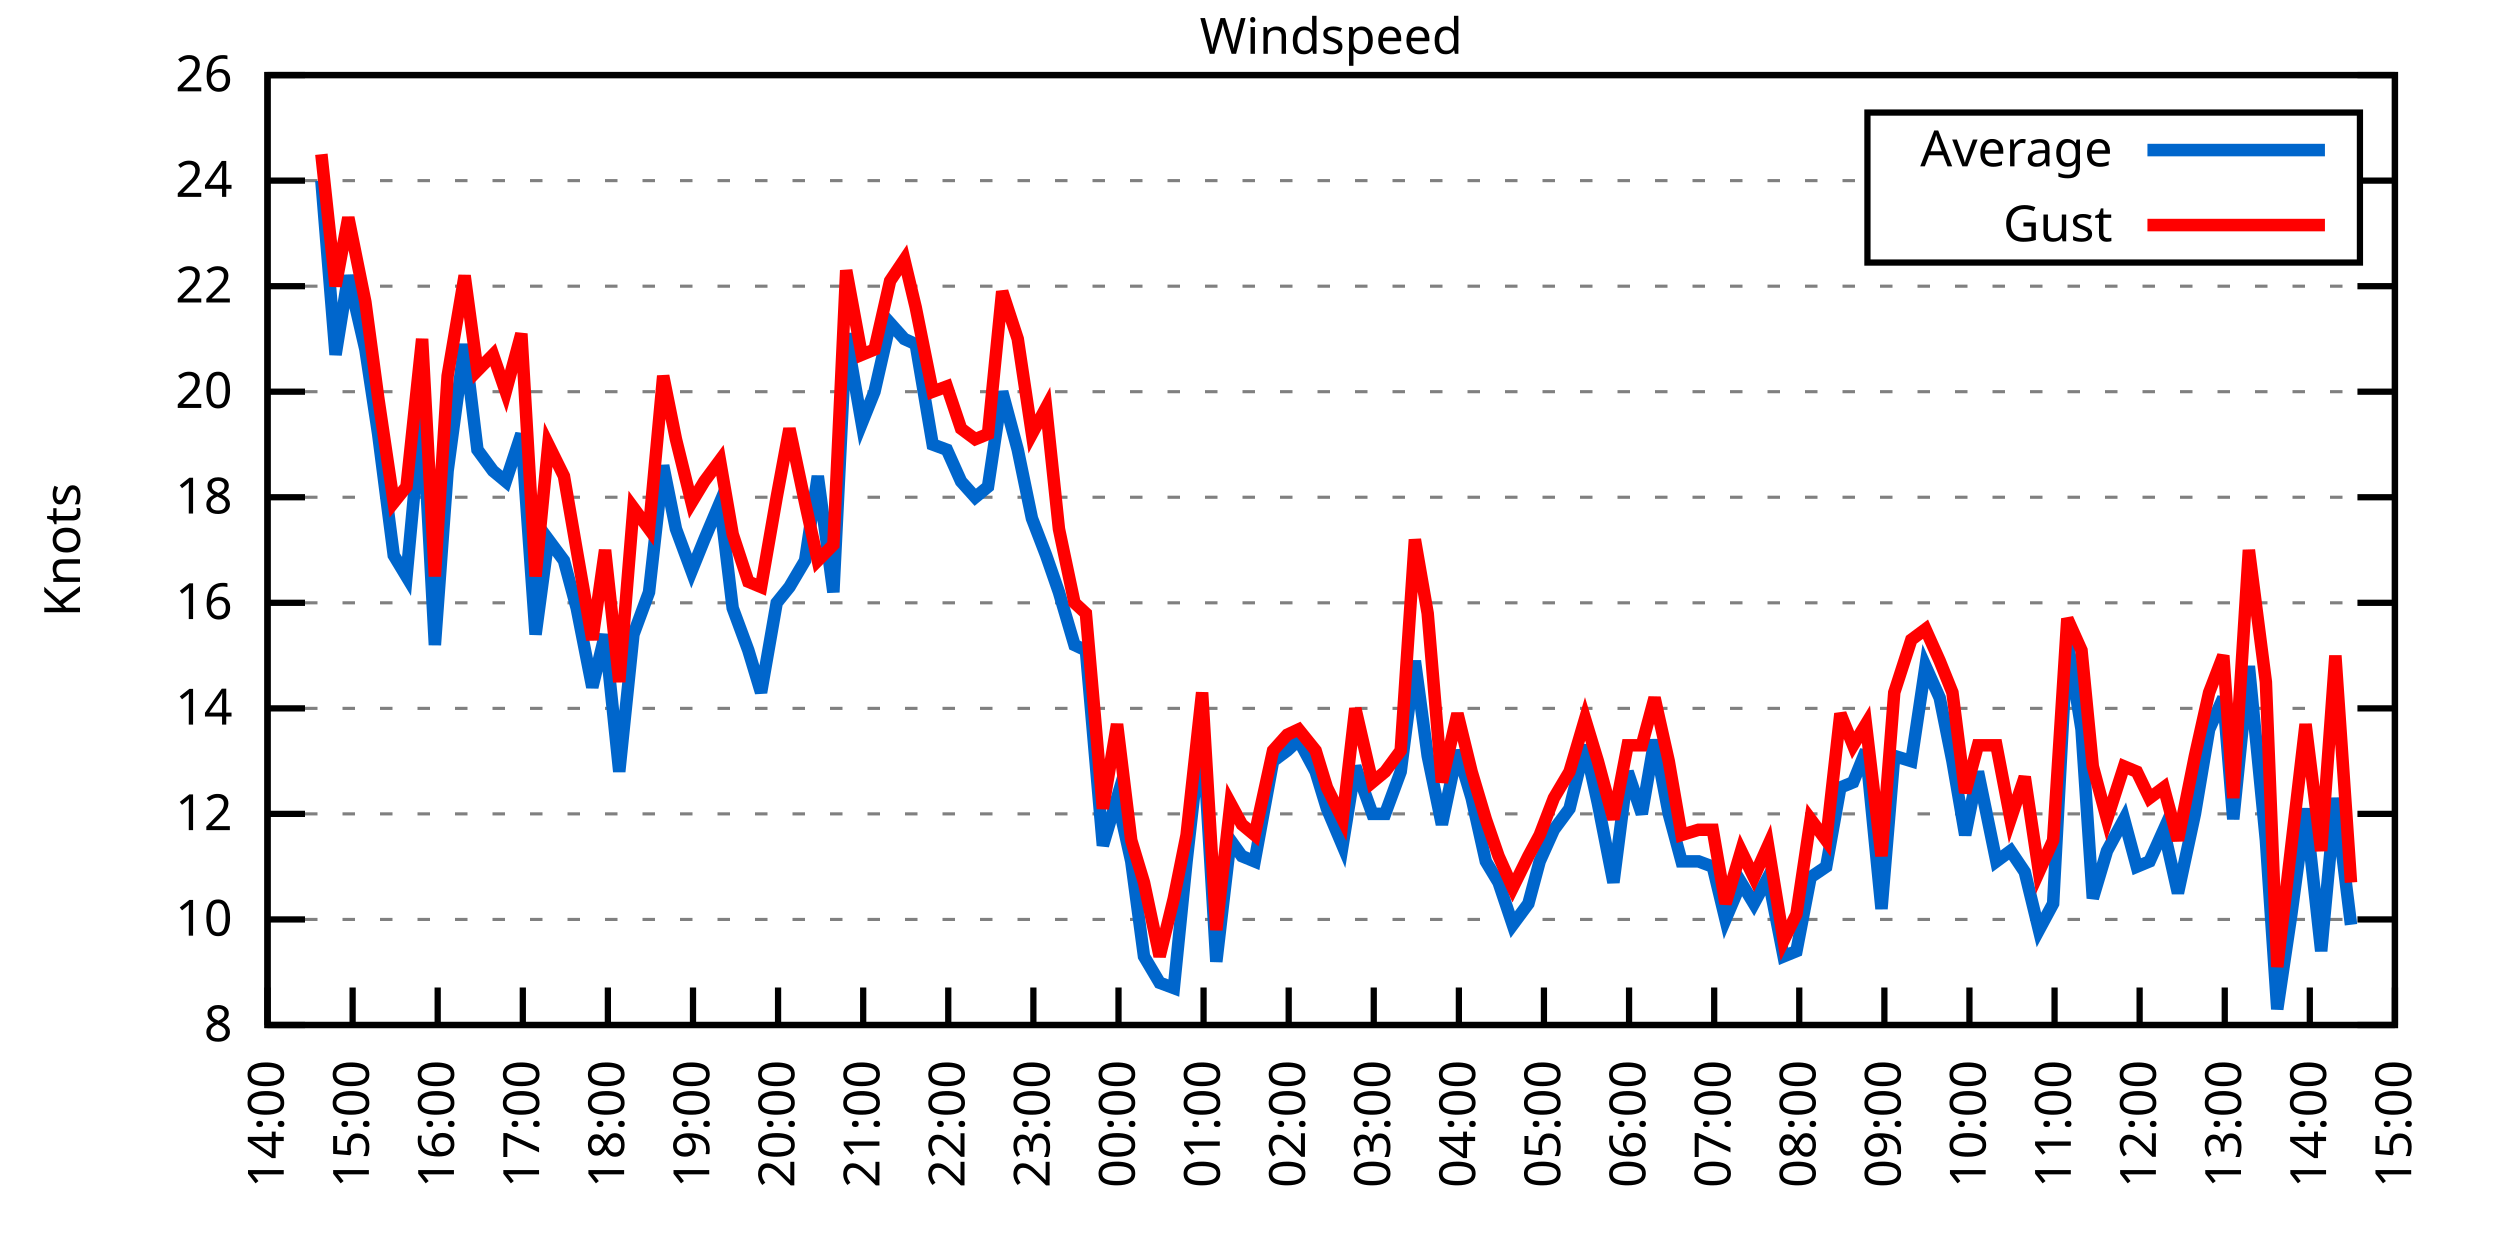
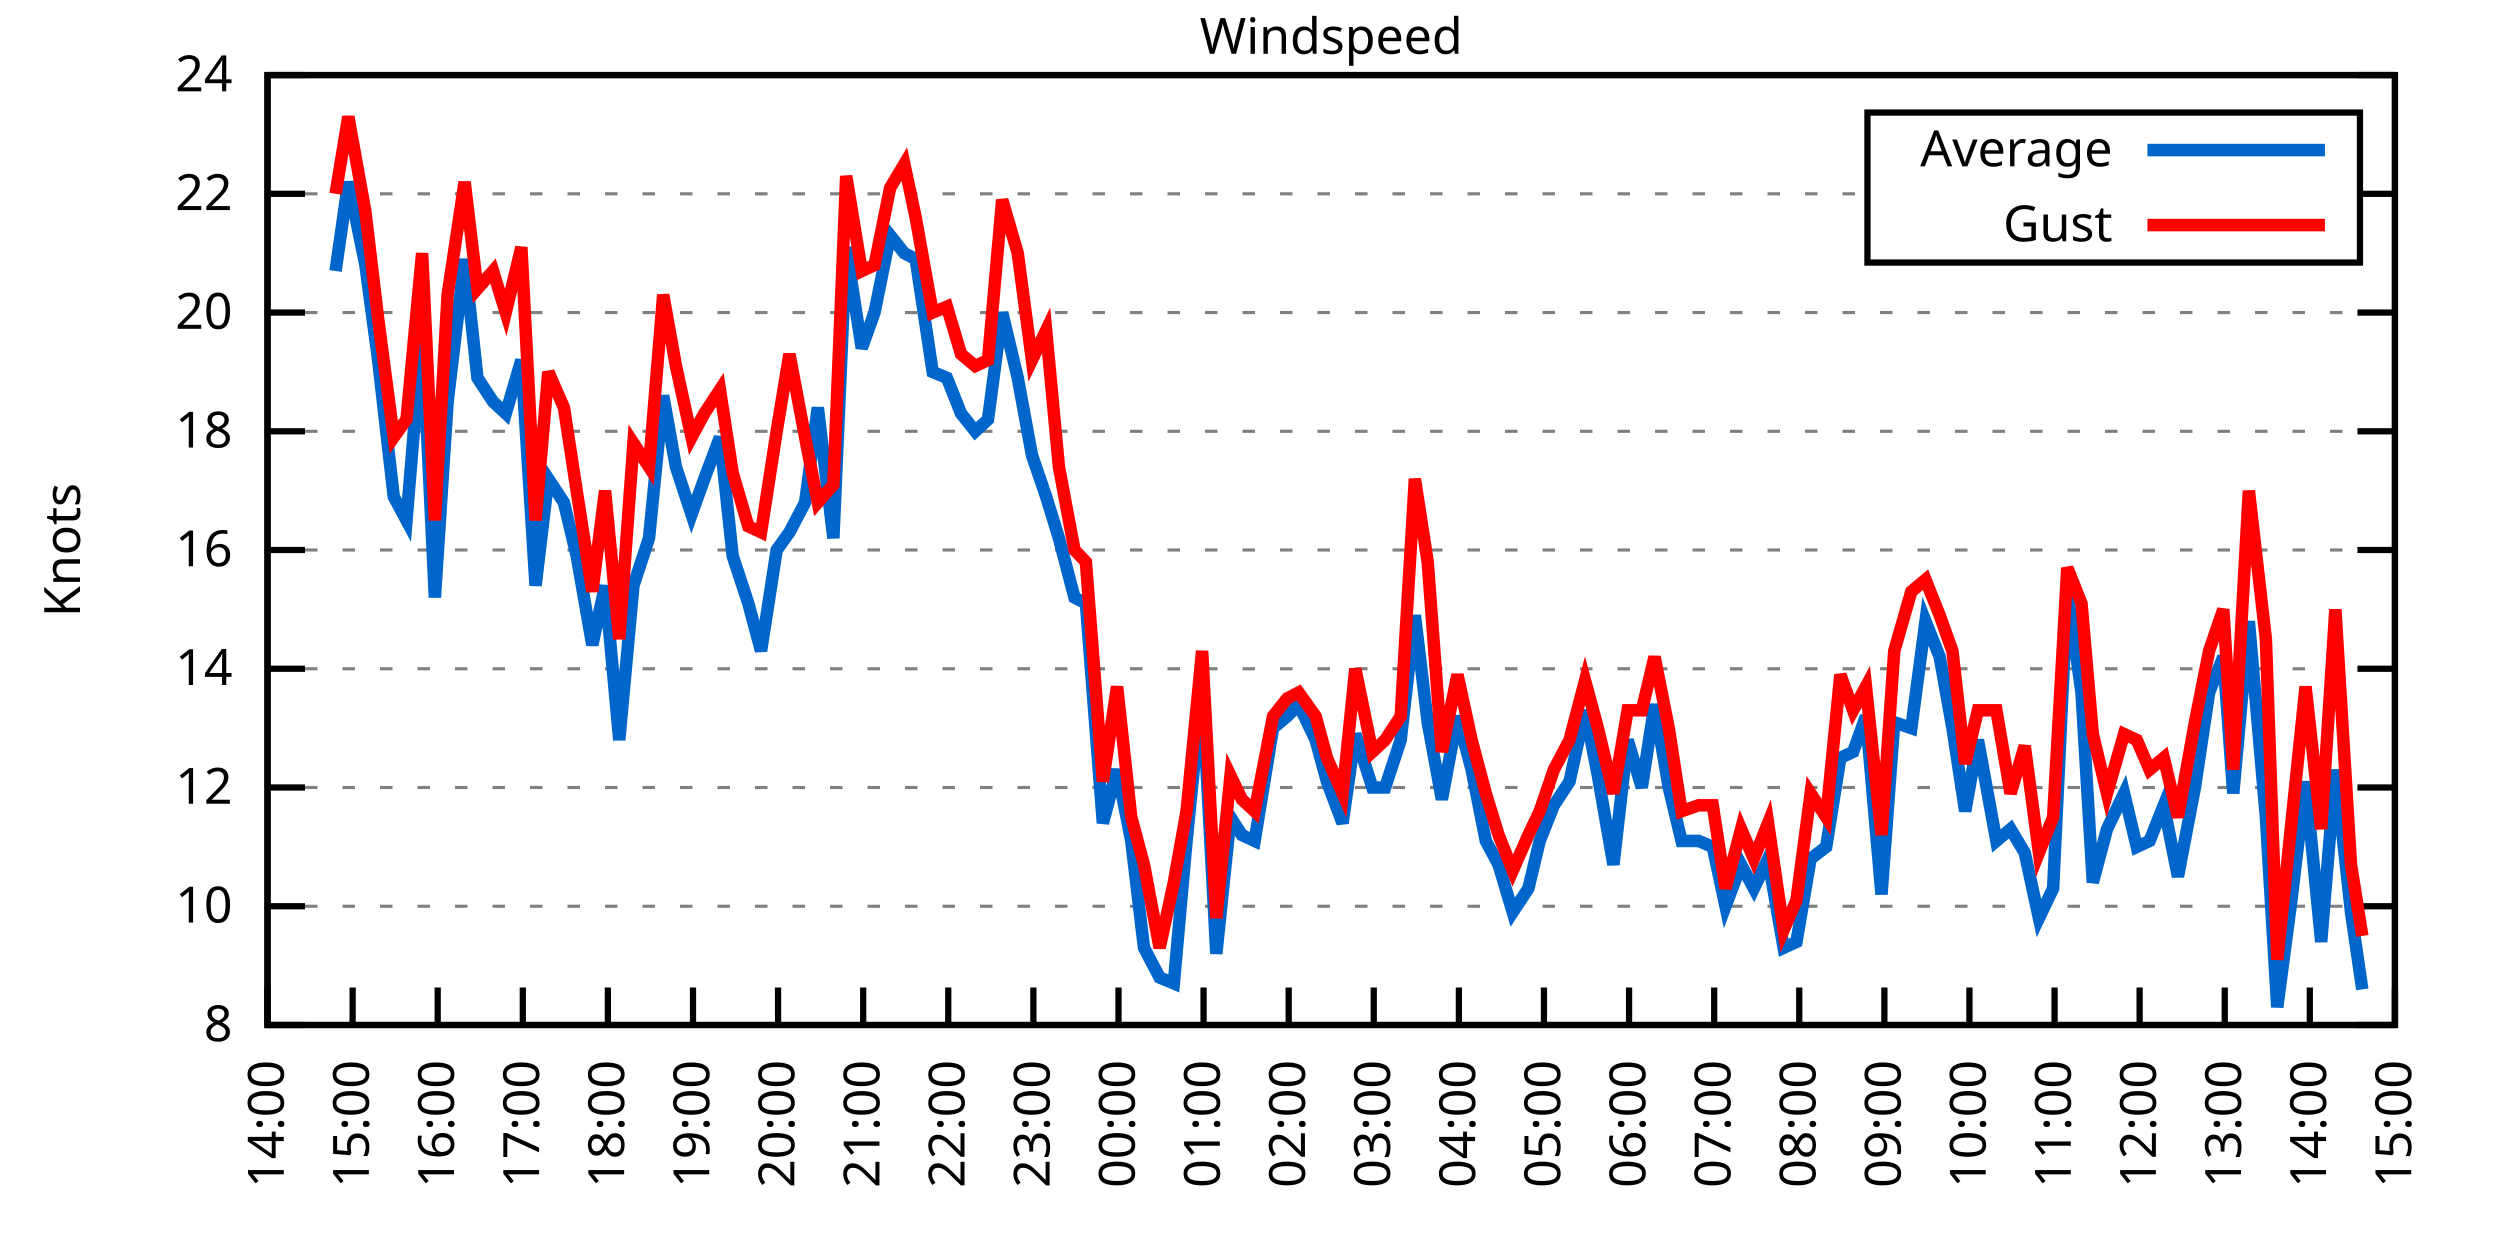
<svg xmlns="http://www.w3.org/2000/svg" xmlns:xlink="http://www.w3.org/1999/xlink" width="400" height="200" viewBox="0 0 400 200">
  <g id="gnuplot_canvas">
    <rect x="0" y="0" width="400" height="200" fill="none" />
    <defs>
      <circle id="gpDot" r="0.5" stroke-width="0.5" stroke="currentColor" />
      <path id="gpPt0" stroke-width="0.333" stroke="currentColor" d="M-1,0 h2 M0,-1 v2" />
      <path id="gpPt1" stroke-width="0.333" stroke="currentColor" d="M-1,-1 L1,1 M1,-1 L-1,1" />
      <path id="gpPt2" stroke-width="0.333" stroke="currentColor" d="M-1,0 L1,0 M0,-1 L0,1 M-1,-1 L1,1 M-1,1 L1,-1" />
      <rect id="gpPt3" stroke-width="0.333" stroke="currentColor" x="-1" y="-1" width="2" height="2" />
      <rect id="gpPt4" stroke-width="0.333" stroke="currentColor" fill="currentColor" x="-1" y="-1" width="2" height="2" />
      <circle id="gpPt5" stroke-width="0.333" stroke="currentColor" cx="0" cy="0" r="1" />
      <use xlink:href="#gpPt5" id="gpPt6" fill="currentColor" stroke="none" />
      <path id="gpPt7" stroke-width="0.333" stroke="currentColor" d="M0,-1.33 L-1.33,0.67 L1.33,0.67 z" />
      <use xlink:href="#gpPt7" id="gpPt8" fill="currentColor" stroke="none" />
      <use xlink:href="#gpPt7" id="gpPt9" stroke="currentColor" transform="rotate(180)" />
      <use xlink:href="#gpPt9" id="gpPt10" fill="currentColor" stroke="none" />
      <use xlink:href="#gpPt3" id="gpPt11" stroke="currentColor" transform="rotate(45)" />
      <use xlink:href="#gpPt11" id="gpPt12" fill="currentColor" stroke="none" />
      <path id="gpPt13" stroke-width="0.333" stroke="currentColor" d="M0,1.330 L1.265,0.411 L0.782,-1.067 L-0.782,-1.076 L-1.265,0.411 z" />
      <use xlink:href="#gpPt13" id="gpPt14" fill="currentColor" stroke="none" />
      <filter id="textbox" filterUnits="objectBoundingBox" x="0" y="0" height="1" width="1">
        <feFlood flood-color="white" flood-opacity="1" result="bgnd" />
        <feComposite in="SourceGraphic" in2="bgnd" operator="atop" />
      </filter>
      <filter id="greybox" filterUnits="objectBoundingBox" x="0" y="0" height="1" width="1">
        <feFlood flood-color="lightgrey" flood-opacity="1" result="grey" />
        <feComposite in="SourceGraphic" in2="grey" operator="atop" />
      </filter>
    </defs>
    <g fill="none" color="white" stroke="currentColor" stroke-width="1.00" stroke-linecap="butt" stroke-linejoin="miter">
</g>
    <g fill="none" color="black" stroke="currentColor" stroke-width="1.00" stroke-linecap="butt" stroke-linejoin="miter">
      <g stroke="none" shape-rendering="crispEdges">
        <polygon fill="rgb(255, 255, 255)" points="42.80,164.00 383.18,164.00 383.18,12.02 42.80,12.02 " />
      </g>
    </g>
    <g fill="none" color="black" stroke="currentColor" stroke-width="1.00" stroke-linecap="butt" stroke-linejoin="miter">
</g>
    <g fill="none" color="black" stroke="black" stroke-width="0.50" stroke-linecap="butt" stroke-linejoin="miter">
</g>
    <g fill="none" color="gray" stroke="currentColor" stroke-width="0.50" stroke-linecap="butt" stroke-linejoin="miter">
      <path stroke="gray" stroke-dasharray="2,4" class="gridline" d="M42.80,164.00 L383.19,164.00  " />
    </g>
    <g fill="none" color="gray" stroke="gray" stroke-width="1.00" stroke-linecap="butt" stroke-linejoin="miter">
</g>
    <g fill="none" color="black" stroke="currentColor" stroke-width="1.00" stroke-linecap="butt" stroke-linejoin="miter">
      <path stroke="black" d="M42.80,164.00 L48.80,164.00 M383.19,164.00 L377.19,164.00  " />
      <g transform="translate(37.20,166.60)" stroke="none" fill="black" font-family="Sans" font-size="8.00" text-anchor="end">
        <text>
          <tspan font-family="Sans"> 8</tspan>
        </text>
      </g>
    </g>
    <g fill="none" color="black" stroke="currentColor" stroke-width="1.00" stroke-linecap="butt" stroke-linejoin="miter">
</g>
    <g fill="none" color="black" stroke="black" stroke-width="0.50" stroke-linecap="butt" stroke-linejoin="miter">
</g>
    <g fill="none" color="gray" stroke="currentColor" stroke-width="0.50" stroke-linecap="butt" stroke-linejoin="miter">
-       <path stroke="gray" stroke-dasharray="2,4" class="gridline" d="M42.80,147.11 L383.19,147.11  " />
-     </g>
-     <g fill="none" color="gray" stroke="gray" stroke-width="1.00" stroke-linecap="butt" stroke-linejoin="miter">
- </g>
-     <g fill="none" color="black" stroke="currentColor" stroke-width="1.00" stroke-linecap="butt" stroke-linejoin="miter">
-       <path stroke="black" d="M42.80,147.11 L48.80,147.11 M383.19,147.11 L377.19,147.11  " />
-       <g transform="translate(37.20,149.71)" stroke="none" fill="black" font-family="Sans" font-size="8.00" text-anchor="end">
+       <path stroke="gray" stroke-dasharray="2,4" class="gridline" d="M42.80,145.00 L383.19,145.00  " />
+     </g>
+     <g fill="none" color="gray" stroke="gray" stroke-width="1.00" stroke-linecap="butt" stroke-linejoin="miter">
+ </g>
+     <g fill="none" color="black" stroke="currentColor" stroke-width="1.00" stroke-linecap="butt" stroke-linejoin="miter">
+       <path stroke="black" d="M42.80,145.00 L48.80,145.00 M383.19,145.00 L377.19,145.00  " />
+       <g transform="translate(37.20,147.60)" stroke="none" fill="black" font-family="Sans" font-size="8.00" text-anchor="end">
        <text>
          <tspan font-family="Sans"> 10</tspan>
        </text>
      </g>
    </g>
    <g fill="none" color="black" stroke="currentColor" stroke-width="1.00" stroke-linecap="butt" stroke-linejoin="miter">
</g>
    <g fill="none" color="black" stroke="black" stroke-width="0.50" stroke-linecap="butt" stroke-linejoin="miter">
</g>
    <g fill="none" color="gray" stroke="currentColor" stroke-width="0.50" stroke-linecap="butt" stroke-linejoin="miter">
-       <path stroke="gray" stroke-dasharray="2,4" class="gridline" d="M42.80,130.22 L383.19,130.22  " />
-     </g>
-     <g fill="none" color="gray" stroke="gray" stroke-width="1.00" stroke-linecap="butt" stroke-linejoin="miter">
- </g>
-     <g fill="none" color="black" stroke="currentColor" stroke-width="1.00" stroke-linecap="butt" stroke-linejoin="miter">
-       <path stroke="black" d="M42.80,130.22 L48.80,130.22 M383.19,130.22 L377.19,130.22  " />
-       <g transform="translate(37.20,132.82)" stroke="none" fill="black" font-family="Sans" font-size="8.00" text-anchor="end">
+       <path stroke="gray" stroke-dasharray="2,4" class="gridline" d="M42.80,126.00 L383.19,126.00  " />
+     </g>
+     <g fill="none" color="gray" stroke="gray" stroke-width="1.00" stroke-linecap="butt" stroke-linejoin="miter">
+ </g>
+     <g fill="none" color="black" stroke="currentColor" stroke-width="1.00" stroke-linecap="butt" stroke-linejoin="miter">
+       <path stroke="black" d="M42.80,126.00 L48.80,126.00 M383.19,126.00 L377.19,126.00  " />
+       <g transform="translate(37.20,128.60)" stroke="none" fill="black" font-family="Sans" font-size="8.00" text-anchor="end">
        <text>
          <tspan font-family="Sans"> 12</tspan>
        </text>
      </g>
    </g>
    <g fill="none" color="black" stroke="currentColor" stroke-width="1.00" stroke-linecap="butt" stroke-linejoin="miter">
</g>
    <g fill="none" color="black" stroke="black" stroke-width="0.50" stroke-linecap="butt" stroke-linejoin="miter">
</g>
    <g fill="none" color="gray" stroke="currentColor" stroke-width="0.50" stroke-linecap="butt" stroke-linejoin="miter">
-       <path stroke="gray" stroke-dasharray="2,4" class="gridline" d="M42.80,113.34 L383.19,113.34  " />
-     </g>
-     <g fill="none" color="gray" stroke="gray" stroke-width="1.00" stroke-linecap="butt" stroke-linejoin="miter">
- </g>
-     <g fill="none" color="black" stroke="currentColor" stroke-width="1.00" stroke-linecap="butt" stroke-linejoin="miter">
-       <path stroke="black" d="M42.80,113.34 L48.80,113.34 M383.19,113.34 L377.19,113.34  " />
-       <g transform="translate(37.20,115.94)" stroke="none" fill="black" font-family="Sans" font-size="8.00" text-anchor="end">
+       <path stroke="gray" stroke-dasharray="2,4" class="gridline" d="M42.80,107.00 L383.19,107.00  " />
+     </g>
+     <g fill="none" color="gray" stroke="gray" stroke-width="1.00" stroke-linecap="butt" stroke-linejoin="miter">
+ </g>
+     <g fill="none" color="black" stroke="currentColor" stroke-width="1.00" stroke-linecap="butt" stroke-linejoin="miter">
+       <path stroke="black" d="M42.80,107.00 L48.80,107.00 M383.19,107.00 L377.19,107.00  " />
+       <g transform="translate(37.20,109.60)" stroke="none" fill="black" font-family="Sans" font-size="8.00" text-anchor="end">
        <text>
          <tspan font-family="Sans"> 14</tspan>
        </text>
      </g>
    </g>
    <g fill="none" color="black" stroke="currentColor" stroke-width="1.00" stroke-linecap="butt" stroke-linejoin="miter">
</g>
    <g fill="none" color="black" stroke="black" stroke-width="0.50" stroke-linecap="butt" stroke-linejoin="miter">
</g>
    <g fill="none" color="gray" stroke="currentColor" stroke-width="0.50" stroke-linecap="butt" stroke-linejoin="miter">
-       <path stroke="gray" stroke-dasharray="2,4" class="gridline" d="M42.80,96.45 L383.19,96.45  " />
-     </g>
-     <g fill="none" color="gray" stroke="gray" stroke-width="1.00" stroke-linecap="butt" stroke-linejoin="miter">
- </g>
-     <g fill="none" color="black" stroke="currentColor" stroke-width="1.00" stroke-linecap="butt" stroke-linejoin="miter">
-       <path stroke="black" d="M42.80,96.45 L48.80,96.45 M383.19,96.45 L377.19,96.45  " />
-       <g transform="translate(37.20,99.05)" stroke="none" fill="black" font-family="Sans" font-size="8.00" text-anchor="end">
+       <path stroke="gray" stroke-dasharray="2,4" class="gridline" d="M42.80,88.00 L383.19,88.00  " />
+     </g>
+     <g fill="none" color="gray" stroke="gray" stroke-width="1.00" stroke-linecap="butt" stroke-linejoin="miter">
+ </g>
+     <g fill="none" color="black" stroke="currentColor" stroke-width="1.00" stroke-linecap="butt" stroke-linejoin="miter">
+       <path stroke="black" d="M42.80,88.00 L48.80,88.00 M383.19,88.00 L377.19,88.00  " />
+       <g transform="translate(37.20,90.60)" stroke="none" fill="black" font-family="Sans" font-size="8.00" text-anchor="end">
        <text>
          <tspan font-family="Sans"> 16</tspan>
        </text>
      </g>
    </g>
    <g fill="none" color="black" stroke="currentColor" stroke-width="1.00" stroke-linecap="butt" stroke-linejoin="miter">
</g>
    <g fill="none" color="black" stroke="black" stroke-width="0.50" stroke-linecap="butt" stroke-linejoin="miter">
</g>
    <g fill="none" color="gray" stroke="currentColor" stroke-width="0.50" stroke-linecap="butt" stroke-linejoin="miter">
-       <path stroke="gray" stroke-dasharray="2,4" class="gridline" d="M42.80,79.56 L383.19,79.56  " />
-     </g>
-     <g fill="none" color="gray" stroke="gray" stroke-width="1.00" stroke-linecap="butt" stroke-linejoin="miter">
- </g>
-     <g fill="none" color="black" stroke="currentColor" stroke-width="1.00" stroke-linecap="butt" stroke-linejoin="miter">
-       <path stroke="black" d="M42.80,79.56 L48.80,79.56 M383.19,79.56 L377.19,79.56  " />
-       <g transform="translate(37.20,82.16)" stroke="none" fill="black" font-family="Sans" font-size="8.00" text-anchor="end">
+       <path stroke="gray" stroke-dasharray="2,4" class="gridline" d="M42.80,69.01 L383.19,69.01  " />
+     </g>
+     <g fill="none" color="gray" stroke="gray" stroke-width="1.00" stroke-linecap="butt" stroke-linejoin="miter">
+ </g>
+     <g fill="none" color="black" stroke="currentColor" stroke-width="1.00" stroke-linecap="butt" stroke-linejoin="miter">
+       <path stroke="black" d="M42.80,69.01 L48.80,69.01 M383.19,69.01 L377.19,69.01  " />
+       <g transform="translate(37.20,71.61)" stroke="none" fill="black" font-family="Sans" font-size="8.00" text-anchor="end">
        <text>
          <tspan font-family="Sans"> 18</tspan>
        </text>
      </g>
    </g>
    <g fill="none" color="black" stroke="currentColor" stroke-width="1.00" stroke-linecap="butt" stroke-linejoin="miter">
</g>
    <g fill="none" color="black" stroke="black" stroke-width="0.50" stroke-linecap="butt" stroke-linejoin="miter">
</g>
    <g fill="none" color="gray" stroke="currentColor" stroke-width="0.50" stroke-linecap="butt" stroke-linejoin="miter">
-       <path stroke="gray" stroke-dasharray="2,4" class="gridline" d="M42.80,62.67 L383.19,62.67  " />
-     </g>
-     <g fill="none" color="gray" stroke="gray" stroke-width="1.00" stroke-linecap="butt" stroke-linejoin="miter">
- </g>
-     <g fill="none" color="black" stroke="currentColor" stroke-width="1.00" stroke-linecap="butt" stroke-linejoin="miter">
-       <path stroke="black" d="M42.80,62.67 L48.80,62.67 M383.19,62.67 L377.19,62.67  " />
-       <g transform="translate(37.20,65.27)" stroke="none" fill="black" font-family="Sans" font-size="8.00" text-anchor="end">
+       <path stroke="gray" stroke-dasharray="2,4" class="gridline" d="M42.80,50.01 L383.19,50.01  " />
+     </g>
+     <g fill="none" color="gray" stroke="gray" stroke-width="1.00" stroke-linecap="butt" stroke-linejoin="miter">
+ </g>
+     <g fill="none" color="black" stroke="currentColor" stroke-width="1.00" stroke-linecap="butt" stroke-linejoin="miter">
+       <path stroke="black" d="M42.80,50.01 L48.80,50.01 M383.19,50.01 L377.19,50.01  " />
+       <g transform="translate(37.20,52.61)" stroke="none" fill="black" font-family="Sans" font-size="8.00" text-anchor="end">
        <text>
          <tspan font-family="Sans"> 20</tspan>
        </text>
      </g>
    </g>
    <g fill="none" color="black" stroke="currentColor" stroke-width="1.00" stroke-linecap="butt" stroke-linejoin="miter">
</g>
    <g fill="none" color="black" stroke="black" stroke-width="0.50" stroke-linecap="butt" stroke-linejoin="miter">
</g>
    <g fill="none" color="gray" stroke="currentColor" stroke-width="0.50" stroke-linecap="butt" stroke-linejoin="miter">
-       <path stroke="gray" stroke-dasharray="2,4" class="gridline" d="M42.80,45.79 L383.19,45.79  " />
-     </g>
-     <g fill="none" color="gray" stroke="gray" stroke-width="1.00" stroke-linecap="butt" stroke-linejoin="miter">
- </g>
-     <g fill="none" color="black" stroke="currentColor" stroke-width="1.00" stroke-linecap="butt" stroke-linejoin="miter">
-       <path stroke="black" d="M42.80,45.79 L48.80,45.79 M383.19,45.79 L377.19,45.79  " />
-       <g transform="translate(37.20,48.39)" stroke="none" fill="black" font-family="Sans" font-size="8.00" text-anchor="end">
+       <path stroke="gray" stroke-dasharray="2,4" class="gridline" d="M42.80,31.01 L298.79,31.01 M377.59,31.01 L383.19,31.01  " />
+     </g>
+     <g fill="none" color="gray" stroke="gray" stroke-width="1.00" stroke-linecap="butt" stroke-linejoin="miter">
+ </g>
+     <g fill="none" color="black" stroke="currentColor" stroke-width="1.00" stroke-linecap="butt" stroke-linejoin="miter">
+       <path stroke="black" d="M42.80,31.01 L48.80,31.01 M383.19,31.01 L377.19,31.01  " />
+       <g transform="translate(37.20,33.61)" stroke="none" fill="black" font-family="Sans" font-size="8.00" text-anchor="end">
        <text>
          <tspan font-family="Sans"> 22</tspan>
-         </text>
-       </g>
-     </g>
-     <g fill="none" color="black" stroke="currentColor" stroke-width="1.00" stroke-linecap="butt" stroke-linejoin="miter">
- </g>
-     <g fill="none" color="black" stroke="black" stroke-width="0.50" stroke-linecap="butt" stroke-linejoin="miter">
- </g>
-     <g fill="none" color="gray" stroke="currentColor" stroke-width="0.50" stroke-linecap="butt" stroke-linejoin="miter">
-       <path stroke="gray" stroke-dasharray="2,4" class="gridline" d="M42.80,28.90 L298.79,28.90 M377.59,28.90 L383.19,28.90  " />
-     </g>
-     <g fill="none" color="gray" stroke="gray" stroke-width="1.00" stroke-linecap="butt" stroke-linejoin="miter">
- </g>
-     <g fill="none" color="black" stroke="currentColor" stroke-width="1.00" stroke-linecap="butt" stroke-linejoin="miter">
-       <path stroke="black" d="M42.80,28.90 L48.80,28.90 M383.19,28.90 L377.19,28.90  " />
-       <g transform="translate(37.20,31.50)" stroke="none" fill="black" font-family="Sans" font-size="8.00" text-anchor="end">
-         <text>
-           <tspan font-family="Sans"> 24</tspan>
        </text>
      </g>
    </g>
    <g fill="none" color="black" stroke="currentColor" stroke-width="1.00" stroke-linecap="butt" stroke-linejoin="miter">
</g>
    <g fill="none" color="black" stroke="black" stroke-width="0.50" stroke-linecap="butt" stroke-linejoin="miter">
</g>
    <g fill="none" color="gray" stroke="currentColor" stroke-width="0.50" stroke-linecap="butt" stroke-linejoin="miter">
      <path stroke="gray" stroke-dasharray="2,4" class="gridline" d="M42.80,12.01 L383.19,12.01  " />
    </g>
    <g fill="none" color="gray" stroke="gray" stroke-width="1.00" stroke-linecap="butt" stroke-linejoin="miter">
</g>
    <g fill="none" color="black" stroke="currentColor" stroke-width="1.00" stroke-linecap="butt" stroke-linejoin="miter">
      <path stroke="black" d="M42.80,12.01 L48.80,12.01 M383.19,12.01 L377.19,12.01  " />
      <g transform="translate(37.20,14.61)" stroke="none" fill="black" font-family="Sans" font-size="8.00" text-anchor="end">
        <text>
-           <tspan font-family="Sans"> 26</tspan>
+           <tspan font-family="Sans"> 24</tspan>
        </text>
      </g>
    </g>
    <g fill="none" color="black" stroke="currentColor" stroke-width="1.00" stroke-linecap="butt" stroke-linejoin="miter">
      <path stroke="black" d="M42.80,164.00 L42.80,158.00  " />
      <g transform="translate(45.40,169.60) rotate(270.00)" stroke="none" fill="black" font-family="Sans" font-size="8.00" text-anchor="end">
        <text>
          <tspan font-family="Sans">14:00</tspan>
        </text>
      </g>
    </g>
    <g fill="none" color="black" stroke="currentColor" stroke-width="1.00" stroke-linecap="butt" stroke-linejoin="miter">
      <path stroke="black" d="M56.42,164.00 L56.42,158.00  " />
      <g transform="translate(59.02,169.60) rotate(270.00)" stroke="none" fill="black" font-family="Sans" font-size="8.00" text-anchor="end">
        <text>
          <tspan font-family="Sans">15:00</tspan>
        </text>
      </g>
    </g>
    <g fill="none" color="black" stroke="currentColor" stroke-width="1.00" stroke-linecap="butt" stroke-linejoin="miter">
      <path stroke="black" d="M70.03,164.00 L70.03,158.00  " />
      <g transform="translate(72.63,169.60) rotate(270.00)" stroke="none" fill="black" font-family="Sans" font-size="8.00" text-anchor="end">
        <text>
          <tspan font-family="Sans">16:00</tspan>
        </text>
      </g>
    </g>
    <g fill="none" color="black" stroke="currentColor" stroke-width="1.00" stroke-linecap="butt" stroke-linejoin="miter">
      <path stroke="black" d="M83.65,164.00 L83.65,158.00  " />
      <g transform="translate(86.25,169.60) rotate(270.00)" stroke="none" fill="black" font-family="Sans" font-size="8.00" text-anchor="end">
        <text>
          <tspan font-family="Sans">17:00</tspan>
        </text>
      </g>
    </g>
    <g fill="none" color="black" stroke="currentColor" stroke-width="1.00" stroke-linecap="butt" stroke-linejoin="miter">
      <path stroke="black" d="M97.26,164.00 L97.26,158.00  " />
      <g transform="translate(99.86,169.60) rotate(270.00)" stroke="none" fill="black" font-family="Sans" font-size="8.00" text-anchor="end">
        <text>
          <tspan font-family="Sans">18:00</tspan>
        </text>
      </g>
    </g>
    <g fill="none" color="black" stroke="currentColor" stroke-width="1.00" stroke-linecap="butt" stroke-linejoin="miter">
      <path stroke="black" d="M110.88,164.00 L110.88,158.00  " />
      <g transform="translate(113.48,169.60) rotate(270.00)" stroke="none" fill="black" font-family="Sans" font-size="8.00" text-anchor="end">
        <text>
          <tspan font-family="Sans">19:00</tspan>
        </text>
      </g>
    </g>
    <g fill="none" color="black" stroke="currentColor" stroke-width="1.00" stroke-linecap="butt" stroke-linejoin="miter">
      <path stroke="black" d="M124.49,164.00 L124.49,158.00  " />
      <g transform="translate(127.09,169.60) rotate(270.00)" stroke="none" fill="black" font-family="Sans" font-size="8.00" text-anchor="end">
        <text>
          <tspan font-family="Sans">20:00</tspan>
        </text>
      </g>
    </g>
    <g fill="none" color="black" stroke="currentColor" stroke-width="1.00" stroke-linecap="butt" stroke-linejoin="miter">
      <path stroke="black" d="M138.11,164.00 L138.11,158.00  " />
      <g transform="translate(140.71,169.60) rotate(270.00)" stroke="none" fill="black" font-family="Sans" font-size="8.00" text-anchor="end">
        <text>
          <tspan font-family="Sans">21:00</tspan>
        </text>
      </g>
    </g>
    <g fill="none" color="black" stroke="currentColor" stroke-width="1.00" stroke-linecap="butt" stroke-linejoin="miter">
      <path stroke="black" d="M151.72,164.00 L151.72,158.00  " />
      <g transform="translate(154.32,169.60) rotate(270.00)" stroke="none" fill="black" font-family="Sans" font-size="8.00" text-anchor="end">
        <text>
          <tspan font-family="Sans">22:00</tspan>
        </text>
      </g>
    </g>
    <g fill="none" color="black" stroke="currentColor" stroke-width="1.00" stroke-linecap="butt" stroke-linejoin="miter">
      <path stroke="black" d="M165.34,164.00 L165.34,158.00  " />
      <g transform="translate(167.94,169.60) rotate(270.00)" stroke="none" fill="black" font-family="Sans" font-size="8.00" text-anchor="end">
        <text>
          <tspan font-family="Sans">23:00</tspan>
        </text>
      </g>
    </g>
    <g fill="none" color="black" stroke="currentColor" stroke-width="1.00" stroke-linecap="butt" stroke-linejoin="miter">
      <path stroke="black" d="M178.96,164.00 L178.96,158.00  " />
      <g transform="translate(181.56,169.60) rotate(270.00)" stroke="none" fill="black" font-family="Sans" font-size="8.00" text-anchor="end">
        <text>
          <tspan font-family="Sans">00:00</tspan>
        </text>
      </g>
    </g>
    <g fill="none" color="black" stroke="currentColor" stroke-width="1.00" stroke-linecap="butt" stroke-linejoin="miter">
      <path stroke="black" d="M192.57,164.00 L192.57,158.00  " />
      <g transform="translate(195.17,169.60) rotate(270.00)" stroke="none" fill="black" font-family="Sans" font-size="8.00" text-anchor="end">
        <text>
          <tspan font-family="Sans">01:00</tspan>
        </text>
      </g>
    </g>
    <g fill="none" color="black" stroke="currentColor" stroke-width="1.00" stroke-linecap="butt" stroke-linejoin="miter">
      <path stroke="black" d="M206.19,164.00 L206.19,158.00  " />
      <g transform="translate(208.79,169.60) rotate(270.00)" stroke="none" fill="black" font-family="Sans" font-size="8.00" text-anchor="end">
        <text>
          <tspan font-family="Sans">02:00</tspan>
        </text>
      </g>
    </g>
    <g fill="none" color="black" stroke="currentColor" stroke-width="1.00" stroke-linecap="butt" stroke-linejoin="miter">
      <path stroke="black" d="M219.80,164.00 L219.80,158.00  " />
      <g transform="translate(222.40,169.60) rotate(270.00)" stroke="none" fill="black" font-family="Sans" font-size="8.00" text-anchor="end">
        <text>
          <tspan font-family="Sans">03:00</tspan>
        </text>
      </g>
    </g>
    <g fill="none" color="black" stroke="currentColor" stroke-width="1.00" stroke-linecap="butt" stroke-linejoin="miter">
      <path stroke="black" d="M233.42,164.00 L233.42,158.00  " />
      <g transform="translate(236.02,169.60) rotate(270.00)" stroke="none" fill="black" font-family="Sans" font-size="8.00" text-anchor="end">
        <text>
          <tspan font-family="Sans">04:00</tspan>
        </text>
      </g>
    </g>
    <g fill="none" color="black" stroke="currentColor" stroke-width="1.00" stroke-linecap="butt" stroke-linejoin="miter">
      <path stroke="black" d="M247.03,164.00 L247.03,158.00  " />
      <g transform="translate(249.63,169.60) rotate(270.00)" stroke="none" fill="black" font-family="Sans" font-size="8.00" text-anchor="end">
        <text>
          <tspan font-family="Sans">05:00</tspan>
        </text>
      </g>
    </g>
    <g fill="none" color="black" stroke="currentColor" stroke-width="1.00" stroke-linecap="butt" stroke-linejoin="miter">
      <path stroke="black" d="M260.65,164.00 L260.65,158.00  " />
      <g transform="translate(263.25,169.60) rotate(270.00)" stroke="none" fill="black" font-family="Sans" font-size="8.00" text-anchor="end">
        <text>
          <tspan font-family="Sans">06:00</tspan>
        </text>
      </g>
    </g>
    <g fill="none" color="black" stroke="currentColor" stroke-width="1.00" stroke-linecap="butt" stroke-linejoin="miter">
      <path stroke="black" d="M274.27,164.00 L274.27,158.00  " />
      <g transform="translate(276.87,169.60) rotate(270.00)" stroke="none" fill="black" font-family="Sans" font-size="8.00" text-anchor="end">
        <text>
          <tspan font-family="Sans">07:00</tspan>
        </text>
      </g>
    </g>
    <g fill="none" color="black" stroke="currentColor" stroke-width="1.00" stroke-linecap="butt" stroke-linejoin="miter">
      <path stroke="black" d="M287.88,164.00 L287.88,158.00  " />
      <g transform="translate(290.48,169.60) rotate(270.00)" stroke="none" fill="black" font-family="Sans" font-size="8.00" text-anchor="end">
        <text>
          <tspan font-family="Sans">08:00</tspan>
        </text>
      </g>
    </g>
    <g fill="none" color="black" stroke="currentColor" stroke-width="1.00" stroke-linecap="butt" stroke-linejoin="miter">
      <path stroke="black" d="M301.50,164.00 L301.50,158.00  " />
      <g transform="translate(304.10,169.60) rotate(270.00)" stroke="none" fill="black" font-family="Sans" font-size="8.00" text-anchor="end">
        <text>
          <tspan font-family="Sans">09:00</tspan>
        </text>
      </g>
    </g>
    <g fill="none" color="black" stroke="currentColor" stroke-width="1.00" stroke-linecap="butt" stroke-linejoin="miter">
      <path stroke="black" d="M315.11,164.00 L315.11,158.00  " />
      <g transform="translate(317.71,169.60) rotate(270.00)" stroke="none" fill="black" font-family="Sans" font-size="8.00" text-anchor="end">
        <text>
          <tspan font-family="Sans">10:00</tspan>
        </text>
      </g>
    </g>
    <g fill="none" color="black" stroke="currentColor" stroke-width="1.00" stroke-linecap="butt" stroke-linejoin="miter">
      <path stroke="black" d="M328.73,164.00 L328.73,158.00  " />
      <g transform="translate(331.33,169.60) rotate(270.00)" stroke="none" fill="black" font-family="Sans" font-size="8.00" text-anchor="end">
        <text>
          <tspan font-family="Sans">11:00</tspan>
        </text>
      </g>
    </g>
    <g fill="none" color="black" stroke="currentColor" stroke-width="1.00" stroke-linecap="butt" stroke-linejoin="miter">
      <path stroke="black" d="M342.34,164.00 L342.34,158.00  " />
      <g transform="translate(344.94,169.60) rotate(270.00)" stroke="none" fill="black" font-family="Sans" font-size="8.00" text-anchor="end">
        <text>
          <tspan font-family="Sans">12:00</tspan>
        </text>
      </g>
    </g>
    <g fill="none" color="black" stroke="currentColor" stroke-width="1.00" stroke-linecap="butt" stroke-linejoin="miter">
      <path stroke="black" d="M355.96,164.00 L355.96,158.00  " />
      <g transform="translate(358.56,169.60) rotate(270.00)" stroke="none" fill="black" font-family="Sans" font-size="8.00" text-anchor="end">
        <text>
          <tspan font-family="Sans">13:00</tspan>
        </text>
      </g>
    </g>
    <g fill="none" color="black" stroke="currentColor" stroke-width="1.00" stroke-linecap="butt" stroke-linejoin="miter">
      <path stroke="black" d="M369.57,164.00 L369.57,158.00  " />
      <g transform="translate(372.17,169.60) rotate(270.00)" stroke="none" fill="black" font-family="Sans" font-size="8.00" text-anchor="end">
        <text>
          <tspan font-family="Sans">14:00</tspan>
        </text>
      </g>
    </g>
    <g fill="none" color="black" stroke="currentColor" stroke-width="1.00" stroke-linecap="butt" stroke-linejoin="miter">
      <path stroke="black" d="M383.19,164.00 L383.19,158.00  " />
      <g transform="translate(385.79,169.60) rotate(270.00)" stroke="none" fill="black" font-family="Sans" font-size="8.00" text-anchor="end">
        <text>
          <tspan font-family="Sans">15:00</tspan>
        </text>
      </g>
    </g>
    <g fill="none" color="black" stroke="currentColor" stroke-width="1.00" stroke-linecap="butt" stroke-linejoin="miter">
</g>
    <g fill="none" color="black" stroke="currentColor" stroke-width="1.00" stroke-linecap="butt" stroke-linejoin="miter">
      <path stroke="black" d="M42.80,12.01 L42.80,164.00 L383.19,164.00 L383.19,12.01 L42.80,12.01 Z  " />
    </g>
    <g fill="none" color="black" stroke="currentColor" stroke-width="1.00" stroke-linecap="butt" stroke-linejoin="miter">
</g>
    <g fill="none" color="black" stroke="currentColor" stroke-width="1.00" stroke-linecap="butt" stroke-linejoin="miter">
      <path stroke="black" d="M298.79,42.01 L298.79,18.01 L377.59,18.01 L377.59,42.01 L298.79,42.01 Z  " />
    </g>
    <g id="Windspeed_plot_1">
      <g fill="none" color="white" stroke="black" stroke-width="2.00" stroke-linecap="butt" stroke-linejoin="miter">
</g>
      <g fill="none" color="black" stroke="currentColor" stroke-width="2.00" stroke-linecap="butt" stroke-linejoin="miter">
        <g transform="translate(337.99,26.61)" stroke="none" fill="black" font-family="Sans" font-size="8.00" text-anchor="end">
          <text>
            <tspan font-family="Sans">Average</tspan>
          </text>
        </g>
      </g>
      <g fill="none" color="black" stroke="currentColor" stroke-width="2.00" stroke-linecap="butt" stroke-linejoin="miter">
-         <path stroke="rgb(  0, 102, 204)" d="M343.59,24.01 L371.99,24.01 M51.42,28.90 L53.69,56.76 L55.73,44.10 L58.46,55.92 L60.50,69.43 L63.00,88.85   L65.04,92.23 L67.54,65.21 L69.58,103.20 L71.62,75.34 L74.34,55.07 L76.39,71.96 L78.88,75.34 L80.92,77.03   L83.42,69.43 L85.69,101.52 L87.73,86.32 L90.23,89.69 L92.27,97.29 L94.77,109.96 L96.81,101.52 L99.08,123.47   L101.35,101.52 L103.84,94.76 L106.11,74.49 L108.15,84.63 L110.65,91.38 L112.69,86.32 L115.19,80.41 L117.23,97.29   L119.73,104.05 L121.77,110.80 L124.27,96.45 L126.31,93.92 L128.81,89.69 L130.85,76.18 L133.34,94.76 L135.39,53.39   L137.88,67.74 L139.92,62.67 L142.42,51.70 L144.69,54.23 L146.51,55.07 L149.23,71.12 L151.50,71.96 L153.77,77.03   L156.04,79.56 L158.08,77.87 L160.35,62.67 L162.84,71.96 L165.11,82.94 L167.38,88.85 L169.43,94.76 L171.92,103.20   L173.74,104.05 L176.46,135.29 L178.73,127.69 L181.00,137.82 L183.04,153.02 L185.54,157.24 L187.81,158.09 L189.85,137.82   L192.34,115.87 L194.61,153.87 L196.88,134.45 L198.70,136.98 L200.74,137.82 L203.69,121.78 L205.96,120.09 L207.78,118.40   L210.50,123.47 L212.31,129.38 L214.81,135.29 L216.85,122.62 L219.58,130.22 L221.62,130.22 L224.11,123.47 L226.38,105.74   L228.43,120.94 L230.70,131.91 L233.19,120.09 L235.46,127.69 L237.73,137.82 L239.77,141.20 L242.04,147.96 L244.54,144.58   L246.35,137.82 L248.62,132.76 L251.12,129.38 L253.61,119.25 L255.66,128.54 L258.15,141.20 L260.42,123.47 L262.69,130.22   L264.73,118.40 L267.00,130.22 L269.05,137.82 L271.77,137.82 L274.04,138.67 L276.08,147.11 L278.58,141.20 L280.62,144.58   L282.89,140.36 L285.38,153.02 L287.43,152.18 L289.70,140.36 L292.19,138.67 L294.46,126.00 L296.50,125.16 L298.55,120.09   L301.04,145.42 L303.08,120.94 L305.81,121.78 L308.08,106.58 L310.35,111.65 L312.39,121.78 L314.43,133.60 L316.47,123.47   L319.42,137.82 L321.69,136.14 L323.96,139.51 L326.23,148.80 L328.50,144.58 L330.77,102.36 L333.04,116.71 L334.85,143.73   L337.12,136.14 L339.85,131.07 L341.89,138.67 L343.93,137.82 L346.20,132.76 L348.47,142.89 L351.19,130.22 L353.46,116.71   L355.73,111.65 L357.32,131.07 L359.82,106.58 L362.54,134.45 L364.36,161.47 L366.62,146.27 L368.89,129.38 L371.39,152.18   L373.66,127.69 L376.16,147.96  " />
+         <path stroke="rgb(  0, 102, 204)" d="M343.59,24.01 L371.99,24.01 M53.69,43.36 L55.73,29.11 L58.46,42.41 L60.50,57.61 L63.00,79.46 L65.04,83.26   L67.54,52.86 L69.58,95.60 L71.62,64.26 L74.34,41.46 L76.39,60.46 L78.88,64.26 L80.92,66.16 L83.42,57.61   L85.69,93.70 L87.73,76.61 L90.23,80.41 L92.27,88.95 L94.77,103.20 L96.81,93.70 L99.08,118.40 L101.35,93.70   L103.84,86.11 L106.11,63.31 L108.15,74.71 L110.65,82.31 L112.69,76.61 L115.19,69.96 L117.23,88.95 L119.73,96.55   L121.77,104.15 L124.27,88.00 L126.31,85.16 L128.81,80.41 L130.85,65.21 L133.34,86.11 L135.39,39.56 L137.88,55.71   L139.92,50.01 L142.42,37.66 L144.69,40.51 L146.51,41.46 L149.23,59.51 L151.50,60.46 L153.77,66.16 L156.04,69.01   L158.08,67.11 L160.35,50.01 L162.84,60.46 L165.11,72.81 L167.38,79.46 L169.43,86.11 L171.92,95.60 L173.74,96.55   L176.46,131.70 L178.73,123.15 L181.00,134.55 L183.04,151.65 L185.54,156.40 L187.81,157.35 L189.85,134.55 L192.34,109.85   L194.61,152.60 L196.88,130.75 L198.70,133.60 L200.74,134.55 L203.69,116.50 L205.96,114.60 L207.78,112.70 L210.50,118.40   L212.31,125.05 L214.81,131.70 L216.85,117.45 L219.58,126.00 L221.62,126.00 L224.11,118.40 L226.38,98.45 L228.43,115.55   L230.70,127.90 L233.19,114.60 L235.46,123.15 L237.73,134.55 L239.77,138.35 L242.04,145.95 L244.54,142.15 L246.35,134.55   L248.62,128.85 L251.12,125.05 L253.61,113.65 L255.66,124.10 L258.15,138.35 L260.42,118.40 L262.69,126.00 L264.73,112.70   L267.00,126.00 L269.05,134.55 L271.77,134.55 L274.04,135.50 L276.08,145.00 L278.58,138.35 L280.62,142.15 L282.89,137.40   L285.38,151.65 L287.43,150.70 L289.70,137.40 L292.19,135.50 L294.46,121.25 L296.50,120.30 L298.55,114.60 L301.04,143.10   L303.08,115.55 L305.81,116.50 L308.08,99.40 L310.35,105.10 L312.39,116.50 L314.43,129.80 L316.47,118.40 L319.42,134.55   L321.69,132.65 L323.96,136.45 L326.23,146.90 L328.50,142.15 L330.77,94.65 L333.04,110.80 L334.85,141.20 L337.12,132.65   L339.85,126.95 L341.89,135.50 L343.93,134.55 L346.20,128.85 L348.47,140.25 L351.19,126.00 L353.46,110.80 L355.73,105.10   L357.32,126.95 L359.82,99.40 L362.54,130.75 L364.36,161.15 L366.62,144.05 L368.89,125.05 L371.39,150.70 L373.66,123.15   L376.16,145.95 L377.97,158.30  " />
      </g>
    </g>
    <g id="Windspeed_plot_2">
      <g fill="none" color="black" stroke="currentColor" stroke-width="2.00" stroke-linecap="butt" stroke-linejoin="miter">
        <g transform="translate(337.99,38.61)" stroke="none" fill="black" font-family="Sans" font-size="8.00" text-anchor="end">
          <text>
            <tspan font-family="Sans">Gust</tspan>
          </text>
        </g>
      </g>
      <g fill="none" color="black" stroke="currentColor" stroke-width="2.00" stroke-linecap="butt" stroke-linejoin="miter">
-         <path stroke="rgb(255,   0,   0)" d="M343.59,36.01 L371.99,36.01 M51.42,24.68 L53.69,45.79 L55.73,34.81 L58.46,48.32 L60.50,63.52 L63.00,80.41   L65.04,77.87 L67.54,54.23 L69.58,92.23 L71.62,60.14 L74.34,44.10 L76.39,59.30 L78.88,56.76 L80.92,62.67   L83.42,53.39 L85.69,92.23 L87.73,71.12 L90.23,76.18 L92.27,88.00 L94.77,102.36 L96.81,88.00 L99.08,109.11   L101.35,81.25 L103.84,84.63 L106.11,60.14 L108.15,70.27 L110.65,80.41 L112.69,77.03 L115.19,73.65 L117.23,85.47   L119.73,93.07 L121.77,93.92 L124.27,79.56 L126.31,68.58 L128.81,80.41 L130.85,89.69 L133.34,87.16 L135.39,43.25   L137.88,56.76 L139.92,55.92 L142.42,44.94 L144.69,41.56 L146.51,49.16 L149.23,62.67 L151.50,61.83 L153.77,68.58   L156.04,70.27 L158.08,69.43 L160.35,46.63 L162.84,54.23 L165.11,69.43 L167.38,65.21 L169.43,84.63 L171.92,96.45   L173.74,98.14 L176.46,129.38 L178.73,115.87 L181.00,134.45 L183.04,141.20 L185.54,153.02 L187.81,143.73 L189.85,133.60   L192.34,110.80 L194.61,148.80 L196.88,128.54 L198.70,131.91 L200.74,133.60 L203.69,120.09 L205.96,117.56 L207.78,116.71   L210.50,120.09 L212.31,126.00 L214.81,131.07 L216.85,113.34 L219.58,125.16 L221.62,123.47 L224.11,120.09 L226.38,86.32   L228.43,98.14 L230.70,125.16 L233.19,114.18 L235.46,123.47 L237.73,131.07 L239.77,136.98 L242.04,142.05 L244.54,136.98   L246.35,133.60 L248.62,127.69 L251.12,123.47 L253.61,115.03 L255.66,121.78 L258.15,131.07 L260.42,119.25 L262.69,119.25   L264.73,111.65 L267.00,121.78 L269.05,133.60 L271.77,132.76 L274.04,132.76 L276.08,144.58 L278.58,136.14 L280.62,140.36   L282.89,135.29 L285.38,150.49 L287.43,146.27 L289.70,131.07 L292.19,134.45 L294.46,114.18 L296.50,119.25 L298.55,115.87   L301.04,136.98 L303.08,110.80 L305.81,102.36 L308.08,100.67 L310.35,105.74 L312.39,110.80 L314.43,126.85 L316.47,119.25   L319.42,119.25 L321.69,131.07 L323.96,124.31 L326.23,139.51 L328.50,134.45 L330.77,98.98 L333.04,104.05 L334.85,122.62   L337.12,131.07 L339.85,122.62 L341.89,123.47 L343.93,127.69 L346.20,126.00 L348.47,134.45 L351.19,120.94 L353.46,110.80   L355.73,104.89 L357.32,127.69 L359.82,88.00 L362.54,109.11 L364.36,154.71 L366.62,135.29 L368.89,115.87 L371.39,136.14   L373.66,104.89 L376.16,141.20  " />
+         <path stroke="rgb(255,   0,   0)" d="M343.59,36.01 L371.99,36.01 M53.69,31.01 L55.73,18.66 L58.46,33.86 L60.50,50.96 L63.00,69.96 L65.04,67.11   L67.54,40.51 L69.58,83.26 L71.62,47.16 L74.34,29.11 L76.39,46.21 L78.88,43.36 L80.92,50.01 L83.42,39.56   L85.69,83.26 L87.73,59.51 L90.23,65.21 L92.27,78.51 L94.77,94.65 L96.81,78.51 L99.08,102.25 L101.35,70.91   L103.84,74.71 L106.11,47.16 L108.15,58.56 L110.65,69.96 L112.69,66.16 L115.19,62.36 L117.23,75.66 L119.73,84.21   L121.77,85.16 L124.27,69.01 L126.31,56.66 L128.81,69.96 L130.85,80.41 L133.34,77.56 L135.39,28.16 L137.88,43.36   L139.92,42.41 L142.42,30.06 L144.69,26.26 L146.51,34.81 L149.23,50.01 L151.50,49.06 L153.77,56.66 L156.04,58.56   L158.08,57.61 L160.35,31.96 L162.84,40.51 L165.11,57.61 L167.38,52.86 L169.43,74.71 L171.92,88.00 L173.74,89.90   L176.46,125.05 L178.73,109.85 L181.00,130.75 L183.04,138.35 L185.54,151.65 L187.81,141.20 L189.85,129.80 L192.34,104.15   L194.61,146.90 L196.88,124.10 L198.70,127.90 L200.74,129.80 L203.69,114.60 L205.96,111.75 L207.78,110.80 L210.50,114.60   L212.31,121.25 L214.81,126.95 L216.85,107.00 L219.58,120.30 L221.62,118.40 L224.11,114.60 L226.38,76.61 L228.43,89.90   L230.70,120.30 L233.19,107.95 L235.46,118.40 L237.73,126.95 L239.77,133.60 L242.04,139.30 L244.54,133.60 L246.35,129.80   L248.62,123.15 L251.12,118.40 L253.61,108.90 L255.66,116.50 L258.15,126.95 L260.42,113.65 L262.69,113.65 L264.73,105.10   L267.00,116.50 L269.05,129.80 L271.77,128.85 L274.04,128.85 L276.08,142.15 L278.58,132.65 L280.62,137.40 L282.89,131.70   L285.38,148.80 L287.43,144.05 L289.70,126.95 L292.19,130.75 L294.46,107.95 L296.50,113.65 L298.55,109.85 L301.04,133.60   L303.08,104.15 L305.81,94.65 L308.08,92.75 L310.35,98.45 L312.39,104.15 L314.43,122.20 L316.47,113.65 L319.42,113.65   L321.69,126.95 L323.96,119.35 L326.23,136.45 L328.50,130.75 L330.77,90.85 L333.04,96.55 L334.85,117.45 L337.12,126.95   L339.85,117.45 L341.89,118.40 L343.93,123.15 L346.20,121.25 L348.47,130.75 L351.19,115.55 L353.46,104.15 L355.73,97.50   L357.32,123.15 L359.82,78.51 L362.54,102.25 L364.36,153.55 L366.62,131.70 L368.89,109.85 L371.39,132.65 L373.66,97.50   L376.16,138.35 L377.97,149.75  " />
      </g>
    </g>
    <g fill="none" color="black" stroke="currentColor" stroke-width="2.00" stroke-linecap="butt" stroke-linejoin="miter">
</g>
    <g fill="none" color="black" stroke="black" stroke-width="1.00" stroke-linecap="butt" stroke-linejoin="miter">
</g>
    <g fill="none" color="black" stroke="currentColor" stroke-width="1.00" stroke-linecap="butt" stroke-linejoin="miter">
      <path stroke="black" d="M42.80,12.01 L42.80,164.00 L383.19,164.00 L383.19,12.01 L42.80,12.01 Z  " />
      <g transform="translate(12.80,88.01) rotate(270.00)" stroke="none" fill="black" font-family="Sans" font-size="8.00" text-anchor="middle">
        <text>
          <tspan font-family="Sans">Knots</tspan>
        </text>
      </g>
    </g>
    <g fill="none" color="black" stroke="currentColor" stroke-width="1.00" stroke-linecap="butt" stroke-linejoin="miter">
</g>
    <g fill="none" color="black" stroke="currentColor" stroke-width="1.00" stroke-linecap="butt" stroke-linejoin="miter">
      <g transform="translate(212.99,8.61)" stroke="none" fill="black" font-family="Sans" font-size="8.00" text-anchor="middle">
        <text>
          <tspan font-family="Sans">Windspeed</tspan>
        </text>
      </g>
    </g>
    <g fill="none" color="black" stroke="currentColor" stroke-width="1.00" stroke-linecap="butt" stroke-linejoin="miter">
</g>
  </g>
</svg>
